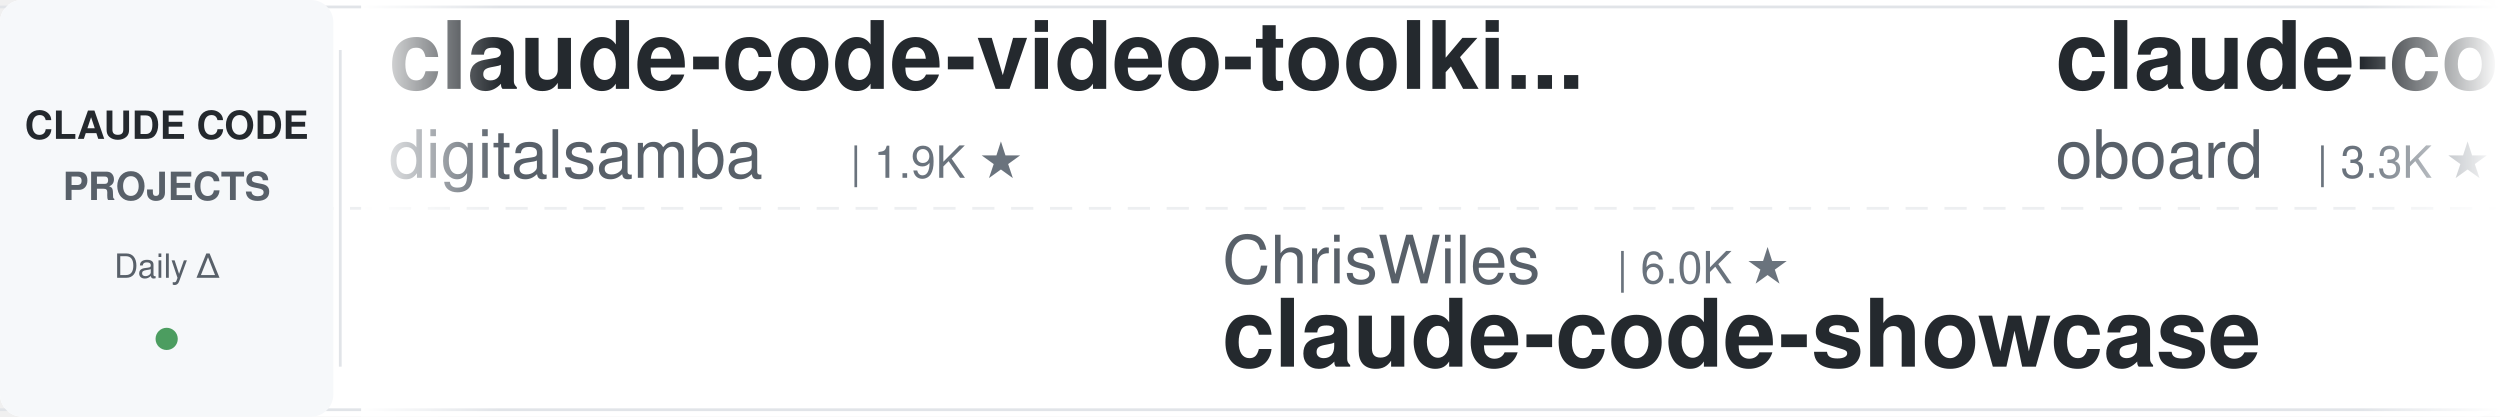
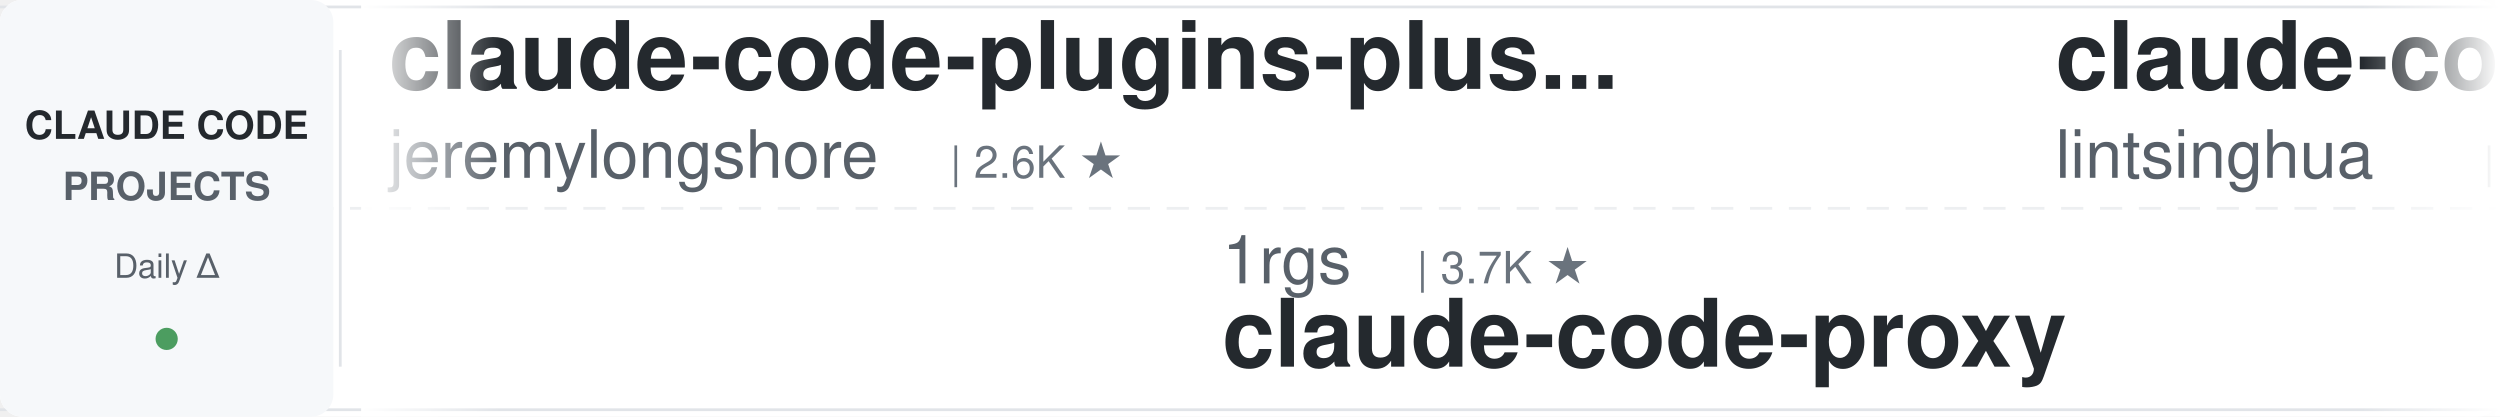
<svg xmlns="http://www.w3.org/2000/svg" width="900" height="150">
  <defs>
    <linearGradient id="leftFade" x1="0%" y1="0%" x2="100%" y2="0%">
      <stop offset="0%" style="stop-color:#ffffff;stop-opacity:1" />
      <stop offset="100%" style="stop-color:#ffffff;stop-opacity:0" />
    </linearGradient>
    <linearGradient id="rightFade" x1="0%" y1="0%" x2="100%" y2="0%">
      <stop offset="0%" style="stop-color:#ffffff;stop-opacity:0" />
      <stop offset="100%" style="stop-color:#ffffff;stop-opacity:1" />
    </linearGradient>
  </defs>
  <rect width="900" height="150" fill="#ffffff" rx="8" />
  <rect x="0" y="2" width="900" height="1" fill="#e1e4e8" />
  <rect x="0" y="147" width="900" height="1" fill="#e1e4e8" />
  <line x1="0" y1="75" x2="900" y2="75" stroke="#e1e4e8" stroke-width="1" stroke-dasharray="8 6" opacity="0.6" />
  <rect x="0" y="0" width="120" height="150" fill="#f6f8fa" rx="8" />
  <text x="60" y="50" font-family="-apple-system, BlinkMacSystemFont, 'Segoe UI', Helvetica, Arial, sans-serif" font-size="14" font-weight="600" fill="#24292e" text-anchor="middle">CLAUDE CODE</text>
  <text x="60" y="72" font-family="-apple-system, BlinkMacSystemFont, 'Segoe UI', Helvetica, Arial, sans-serif" font-size="14" font-weight="600" fill="#586069" text-anchor="middle">PROJECTS</text>
  <text x="60" y="100" font-family="-apple-system, BlinkMacSystemFont, 'Segoe UI', Helvetica, Arial, sans-serif" font-size="12" font-weight="500" fill="#586069" text-anchor="middle">Daily Δ</text>
  <circle cx="60" cy="122" r="4" fill="#22863a" opacity="0.8" />
  <rect x="122" y="18" width="1" height="114" fill="#e1e4e8" />
  <clipPath id="tickerClip">
    <rect x="130" y="0" width="770" height="150" />
  </clipPath>
  <g clip-path="url(#tickerClip)">
    <g id="tickerItems">
      <animateTransform attributeName="transform" attributeType="XML" type="translate" from="0 0" to="-3000 0" dur="54s" repeatCount="indefinite" />
      <g transform="translate(0, 0)">
-         <text x="140" y="32" font-family="-apple-system, BlinkMacSystemFont, 'Segoe UI', Helvetica, Arial, sans-serif" font-size="34" font-weight="600" fill="#24292e">claude-code-video-toolki...</text>
-         <text x="140" y="64" font-family="-apple-system, BlinkMacSystemFont, 'Segoe UI', Helvetica, Arial, sans-serif" font-size="24" font-weight="400" fill="#586069">digitalsamba</text>
-         <text x="306" y="64" font-family="-apple-system, BlinkMacSystemFont, 'Segoe UI', Helvetica, Arial, sans-serif" font-size="16" font-weight="500" fill="#6a737d">| 1.9K ★</text>
+         <text x="140" y="32" font-family="-apple-system, BlinkMacSystemFont, 'Segoe UI', Helvetica, Arial, sans-serif" font-size="34" font-weight="600" fill="#24292e">claude-code-plugins-plus...</text>
+         <text x="140" y="64" font-family="-apple-system, BlinkMacSystemFont, 'Segoe UI', Helvetica, Arial, sans-serif" font-size="24" font-weight="400" fill="#586069">jeremylongshore</text>
+         <text x="342" y="64" font-family="-apple-system, BlinkMacSystemFont, 'Segoe UI', Helvetica, Arial, sans-serif" font-size="16" font-weight="500" fill="#6a737d">| 2.6K ★</text>
      </g>
      <g transform="translate(300, 0)">
-         <text x="140" y="102" font-family="-apple-system, BlinkMacSystemFont, 'Segoe UI', Helvetica, Arial, sans-serif" font-size="24" font-weight="400" fill="#586069">ChrisWiles</text>
-         <text x="282" y="102" font-family="-apple-system, BlinkMacSystemFont, 'Segoe UI', Helvetica, Arial, sans-serif" font-size="16" font-weight="500" fill="#6a737d">| 6.0K ★</text>
-         <text x="140" y="132" font-family="-apple-system, BlinkMacSystemFont, 'Segoe UI', Helvetica, Arial, sans-serif" font-size="34" font-weight="600" fill="#24292e">claude-code-showcase</text>
+         <text x="140" y="102" font-family="-apple-system, BlinkMacSystemFont, 'Segoe UI', Helvetica, Arial, sans-serif" font-size="24" font-weight="400" fill="#586069">1rgs</text>
+         <text x="210" y="102" font-family="-apple-system, BlinkMacSystemFont, 'Segoe UI', Helvetica, Arial, sans-serif" font-size="16" font-weight="500" fill="#6a737d">| 3.7K ★</text>
+         <text x="140" y="132" font-family="-apple-system, BlinkMacSystemFont, 'Segoe UI', Helvetica, Arial, sans-serif" font-size="34" font-weight="600" fill="#24292e">claude-code-proxy</text>
      </g>
      <g transform="translate(600, 0)">
-         <text x="140" y="32" font-family="-apple-system, BlinkMacSystemFont, 'Segoe UI', Helvetica, Arial, sans-serif" font-size="34" font-weight="600" fill="#24292e">claude-code-rev</text>
-         <text x="140" y="64" font-family="-apple-system, BlinkMacSystemFont, 'Segoe UI', Helvetica, Arial, sans-serif" font-size="24" font-weight="400" fill="#586069">oboard</text>
-         <text x="234" y="64" font-family="-apple-system, BlinkMacSystemFont, 'Segoe UI', Helvetica, Arial, sans-serif" font-size="16" font-weight="500" fill="#6a737d">| 3.3K ★</text>
+         <text x="140" y="32" font-family="-apple-system, BlinkMacSystemFont, 'Segoe UI', Helvetica, Arial, sans-serif" font-size="34" font-weight="600" fill="#24292e">claude-code-book</text>
+         <text x="140" y="64" font-family="-apple-system, BlinkMacSystemFont, 'Segoe UI', Helvetica, Arial, sans-serif" font-size="24" font-weight="400" fill="#586069">lintsinghua</text>
+         <text x="294" y="64" font-family="-apple-system, BlinkMacSystemFont, 'Segoe UI', Helvetica, Arial, sans-serif" font-size="16" font-weight="500" fill="#6a737d">| 4.0K ★</text>
      </g>
      <g transform="translate(900, 0)">
-         <text x="140" y="102" font-family="-apple-system, BlinkMacSystemFont, 'Segoe UI', Helvetica, Arial, sans-serif" font-size="24" font-weight="400" fill="#586069">andrew-kramer-inno</text>
-         <text x="378" y="102" font-family="-apple-system, BlinkMacSystemFont, 'Segoe UI', Helvetica, Arial, sans-serif" font-size="16" font-weight="500" fill="#6a737d">| 595 ★</text>
-         <text x="140" y="132" font-family="-apple-system, BlinkMacSystemFont, 'Segoe UI', Helvetica, Arial, sans-serif" font-size="34" font-weight="600" fill="#24292e">claude-code-source-build</text>
+         <text x="140" y="102" font-family="-apple-system, BlinkMacSystemFont, 'Segoe UI', Helvetica, Arial, sans-serif" font-size="24" font-weight="400" fill="#586069">oboard</text>
+         <text x="234" y="102" font-family="-apple-system, BlinkMacSystemFont, 'Segoe UI', Helvetica, Arial, sans-serif" font-size="16" font-weight="500" fill="#6a737d">| 3.3K ★</text>
+         <text x="140" y="132" font-family="-apple-system, BlinkMacSystemFont, 'Segoe UI', Helvetica, Arial, sans-serif" font-size="34" font-weight="600" fill="#24292e">claude-code-rev</text>
      </g>
      <g transform="translate(1200, 0)">
-         <text x="140" y="32" font-family="-apple-system, BlinkMacSystemFont, 'Segoe UI', Helvetica, Arial, sans-serif" font-size="34" font-weight="600" fill="#24292e">claude-code-system-promp...</text>
-         <text x="140" y="64" font-family="-apple-system, BlinkMacSystemFont, 'Segoe UI', Helvetica, Arial, sans-serif" font-size="24" font-weight="400" fill="#586069">Piebald-AI</text>
-         <text x="282" y="64" font-family="-apple-system, BlinkMacSystemFont, 'Segoe UI', Helvetica, Arial, sans-serif" font-size="16" font-weight="500" fill="#6a737d">| 12.1K ★</text>
+         <text x="140" y="32" font-family="-apple-system, BlinkMacSystemFont, 'Segoe UI', Helvetica, Arial, sans-serif" font-size="34" font-weight="600" fill="#24292e">ECC</text>
+         <text x="140" y="64" font-family="-apple-system, BlinkMacSystemFont, 'Segoe UI', Helvetica, Arial, sans-serif" font-size="24" font-weight="400" fill="#586069">affaan-m</text>
+         <text x="258" y="64" font-family="-apple-system, BlinkMacSystemFont, 'Segoe UI', Helvetica, Arial, sans-serif" font-size="16" font-weight="500" fill="#6a737d">| 234.3K ★</text>
      </g>
      <g transform="translate(1500, 0)">
-         <text x="140" y="102" font-family="-apple-system, BlinkMacSystemFont, 'Segoe UI', Helvetica, Arial, sans-serif" font-size="24" font-weight="400" fill="#586069">Donchitos</text>
-         <text x="270" y="102" font-family="-apple-system, BlinkMacSystemFont, 'Segoe UI', Helvetica, Arial, sans-serif" font-size="16" font-weight="500" fill="#6a737d">| 23.4K ★</text>
-         <text x="140" y="132" font-family="-apple-system, BlinkMacSystemFont, 'Segoe UI', Helvetica, Arial, sans-serif" font-size="34" font-weight="600" fill="#24292e">Claude-Code-Game-Studios</text>
+         <text x="140" y="102" font-family="-apple-system, BlinkMacSystemFont, 'Segoe UI', Helvetica, Arial, sans-serif" font-size="24" font-weight="400" fill="#586069">Yeachan-Heo</text>
+         <text x="294" y="102" font-family="-apple-system, BlinkMacSystemFont, 'Segoe UI', Helvetica, Arial, sans-serif" font-size="16" font-weight="500" fill="#6a737d">| 38.1K ★</text>
+         <text x="140" y="132" font-family="-apple-system, BlinkMacSystemFont, 'Segoe UI', Helvetica, Arial, sans-serif" font-size="34" font-weight="600" fill="#24292e">oh-my-claudecode</text>
      </g>
      <g transform="translate(1800, 0)">
-         <text x="140" y="32" font-family="-apple-system, BlinkMacSystemFont, 'Segoe UI', Helvetica, Arial, sans-serif" font-size="34" font-weight="600" fill="#24292e">claude-code-my-workflow</text>
-         <text x="140" y="64" font-family="-apple-system, BlinkMacSystemFont, 'Segoe UI', Helvetica, Arial, sans-serif" font-size="24" font-weight="400" fill="#586069">pedrohcgs</text>
-         <text x="270" y="64" font-family="-apple-system, BlinkMacSystemFont, 'Segoe UI', Helvetica, Arial, sans-serif" font-size="16" font-weight="500" fill="#6a737d">| 1.4K ★</text>
+         <text x="140" y="32" font-family="-apple-system, BlinkMacSystemFont, 'Segoe UI', Helvetica, Arial, sans-serif" font-size="34" font-weight="600" fill="#24292e">claude-code-workflows</text>
+         <text x="140" y="64" font-family="-apple-system, BlinkMacSystemFont, 'Segoe UI', Helvetica, Arial, sans-serif" font-size="24" font-weight="400" fill="#586069">OneRedOak</text>
+         <text x="270" y="64" font-family="-apple-system, BlinkMacSystemFont, 'Segoe UI', Helvetica, Arial, sans-serif" font-size="16" font-weight="500" fill="#6a737d">| 3.9K ★</text>
      </g>
      <g transform="translate(2100, 0)">
-         <text x="140" y="102" font-family="-apple-system, BlinkMacSystemFont, 'Segoe UI', Helvetica, Arial, sans-serif" font-size="24" font-weight="400" fill="#586069">huangjia2019</text>
-         <text x="306" y="102" font-family="-apple-system, BlinkMacSystemFont, 'Segoe UI', Helvetica, Arial, sans-serif" font-size="16" font-weight="500" fill="#6a737d">| 1.0K ★</text>
-         <text x="140" y="132" font-family="-apple-system, BlinkMacSystemFont, 'Segoe UI', Helvetica, Arial, sans-serif" font-size="34" font-weight="600" fill="#24292e">claude-code-engineering</text>
+         <text x="140" y="102" font-family="-apple-system, BlinkMacSystemFont, 'Segoe UI', Helvetica, Arial, sans-serif" font-size="24" font-weight="400" fill="#586069">repowise-dev</text>
+         <text x="306" y="102" font-family="-apple-system, BlinkMacSystemFont, 'Segoe UI', Helvetica, Arial, sans-serif" font-size="16" font-weight="500" fill="#6a737d">| 1.2K ★</text>
+         <text x="140" y="132" font-family="-apple-system, BlinkMacSystemFont, 'Segoe UI', Helvetica, Arial, sans-serif" font-size="34" font-weight="600" fill="#24292e">claude-code-prompts</text>
      </g>
      <g transform="translate(2400, 0)">
-         <text x="140" y="32" font-family="-apple-system, BlinkMacSystemFont, 'Segoe UI', Helvetica, Arial, sans-serif" font-size="34" font-weight="600" fill="#24292e">Claude-Code-Usage-Monito...</text>
-         <text x="140" y="64" font-family="-apple-system, BlinkMacSystemFont, 'Segoe UI', Helvetica, Arial, sans-serif" font-size="24" font-weight="400" fill="#586069">Maciek-roboblog</text>
-         <text x="342" y="64" font-family="-apple-system, BlinkMacSystemFont, 'Segoe UI', Helvetica, Arial, sans-serif" font-size="16" font-weight="500" fill="#6a737d">| 8.5K ★</text>
+         <text x="140" y="32" font-family="-apple-system, BlinkMacSystemFont, 'Segoe UI', Helvetica, Arial, sans-serif" font-size="34" font-weight="600" fill="#24292e">claude-code-infrastructu...</text>
+         <text x="140" y="64" font-family="-apple-system, BlinkMacSystemFont, 'Segoe UI', Helvetica, Arial, sans-serif" font-size="24" font-weight="400" fill="#586069">diet103</text>
+         <text x="246" y="64" font-family="-apple-system, BlinkMacSystemFont, 'Segoe UI', Helvetica, Arial, sans-serif" font-size="16" font-weight="500" fill="#6a737d">| 10.0K ★</text>
      </g>
      <g transform="translate(2700, 0)">
-         <text x="140" y="102" font-family="-apple-system, BlinkMacSystemFont, 'Segoe UI', Helvetica, Arial, sans-serif" font-size="24" font-weight="400" fill="#586069">kodu-ai</text>
-         <text x="246" y="102" font-family="-apple-system, BlinkMacSystemFont, 'Segoe UI', Helvetica, Arial, sans-serif" font-size="16" font-weight="500" fill="#6a737d">| 5.3K ★</text>
-         <text x="140" y="132" font-family="-apple-system, BlinkMacSystemFont, 'Segoe UI', Helvetica, Arial, sans-serif" font-size="34" font-weight="600" fill="#24292e">claude-coder</text>
+         <text x="140" y="102" font-family="-apple-system, BlinkMacSystemFont, 'Segoe UI', Helvetica, Arial, sans-serif" font-size="24" font-weight="400" fill="#586069">router-for-me</text>
+         <text x="318" y="102" font-family="-apple-system, BlinkMacSystemFont, 'Segoe UI', Helvetica, Arial, sans-serif" font-size="16" font-weight="500" fill="#6a737d">| 45.3K ★</text>
+         <text x="140" y="132" font-family="-apple-system, BlinkMacSystemFont, 'Segoe UI', Helvetica, Arial, sans-serif" font-size="34" font-weight="600" fill="#24292e">CLIProxyAPI</text>
      </g>
      <g transform="translate(3000, 0)">
-         <text x="140" y="32" font-family="-apple-system, BlinkMacSystemFont, 'Segoe UI', Helvetica, Arial, sans-serif" font-size="34" font-weight="600" fill="#24292e">claude-code-video-toolki...</text>
-         <text x="140" y="64" font-family="-apple-system, BlinkMacSystemFont, 'Segoe UI', Helvetica, Arial, sans-serif" font-size="24" font-weight="400" fill="#586069">digitalsamba</text>
-         <text x="306" y="64" font-family="-apple-system, BlinkMacSystemFont, 'Segoe UI', Helvetica, Arial, sans-serif" font-size="16" font-weight="500" fill="#6a737d">| 1.9K ★</text>
+         <text x="140" y="32" font-family="-apple-system, BlinkMacSystemFont, 'Segoe UI', Helvetica, Arial, sans-serif" font-size="34" font-weight="600" fill="#24292e">claude-code-plugins-plus...</text>
+         <text x="140" y="64" font-family="-apple-system, BlinkMacSystemFont, 'Segoe UI', Helvetica, Arial, sans-serif" font-size="24" font-weight="400" fill="#586069">jeremylongshore</text>
+         <text x="342" y="64" font-family="-apple-system, BlinkMacSystemFont, 'Segoe UI', Helvetica, Arial, sans-serif" font-size="16" font-weight="500" fill="#6a737d">| 2.6K ★</text>
      </g>
      <g transform="translate(3300, 0)">
-         <text x="140" y="102" font-family="-apple-system, BlinkMacSystemFont, 'Segoe UI', Helvetica, Arial, sans-serif" font-size="24" font-weight="400" fill="#586069">ChrisWiles</text>
-         <text x="282" y="102" font-family="-apple-system, BlinkMacSystemFont, 'Segoe UI', Helvetica, Arial, sans-serif" font-size="16" font-weight="500" fill="#6a737d">| 6.0K ★</text>
-         <text x="140" y="132" font-family="-apple-system, BlinkMacSystemFont, 'Segoe UI', Helvetica, Arial, sans-serif" font-size="34" font-weight="600" fill="#24292e">claude-code-showcase</text>
+         <text x="140" y="102" font-family="-apple-system, BlinkMacSystemFont, 'Segoe UI', Helvetica, Arial, sans-serif" font-size="24" font-weight="400" fill="#586069">1rgs</text>
+         <text x="210" y="102" font-family="-apple-system, BlinkMacSystemFont, 'Segoe UI', Helvetica, Arial, sans-serif" font-size="16" font-weight="500" fill="#6a737d">| 3.7K ★</text>
+         <text x="140" y="132" font-family="-apple-system, BlinkMacSystemFont, 'Segoe UI', Helvetica, Arial, sans-serif" font-size="34" font-weight="600" fill="#24292e">claude-code-proxy</text>
      </g>
      <g transform="translate(3600, 0)">
-         <text x="140" y="32" font-family="-apple-system, BlinkMacSystemFont, 'Segoe UI', Helvetica, Arial, sans-serif" font-size="34" font-weight="600" fill="#24292e">claude-code-rev</text>
-         <text x="140" y="64" font-family="-apple-system, BlinkMacSystemFont, 'Segoe UI', Helvetica, Arial, sans-serif" font-size="24" font-weight="400" fill="#586069">oboard</text>
-         <text x="234" y="64" font-family="-apple-system, BlinkMacSystemFont, 'Segoe UI', Helvetica, Arial, sans-serif" font-size="16" font-weight="500" fill="#6a737d">| 3.3K ★</text>
+         <text x="140" y="32" font-family="-apple-system, BlinkMacSystemFont, 'Segoe UI', Helvetica, Arial, sans-serif" font-size="34" font-weight="600" fill="#24292e">claude-code-book</text>
+         <text x="140" y="64" font-family="-apple-system, BlinkMacSystemFont, 'Segoe UI', Helvetica, Arial, sans-serif" font-size="24" font-weight="400" fill="#586069">lintsinghua</text>
+         <text x="294" y="64" font-family="-apple-system, BlinkMacSystemFont, 'Segoe UI', Helvetica, Arial, sans-serif" font-size="16" font-weight="500" fill="#6a737d">| 4.0K ★</text>
      </g>
      <g transform="translate(3900, 0)">
-         <text x="140" y="102" font-family="-apple-system, BlinkMacSystemFont, 'Segoe UI', Helvetica, Arial, sans-serif" font-size="24" font-weight="400" fill="#586069">andrew-kramer-inno</text>
-         <text x="378" y="102" font-family="-apple-system, BlinkMacSystemFont, 'Segoe UI', Helvetica, Arial, sans-serif" font-size="16" font-weight="500" fill="#6a737d">| 595 ★</text>
-         <text x="140" y="132" font-family="-apple-system, BlinkMacSystemFont, 'Segoe UI', Helvetica, Arial, sans-serif" font-size="34" font-weight="600" fill="#24292e">claude-code-source-build</text>
+         <text x="140" y="102" font-family="-apple-system, BlinkMacSystemFont, 'Segoe UI', Helvetica, Arial, sans-serif" font-size="24" font-weight="400" fill="#586069">oboard</text>
+         <text x="234" y="102" font-family="-apple-system, BlinkMacSystemFont, 'Segoe UI', Helvetica, Arial, sans-serif" font-size="16" font-weight="500" fill="#6a737d">| 3.3K ★</text>
+         <text x="140" y="132" font-family="-apple-system, BlinkMacSystemFont, 'Segoe UI', Helvetica, Arial, sans-serif" font-size="34" font-weight="600" fill="#24292e">claude-code-rev</text>
      </g>
    </g>
  </g>
  <rect x="130" y="0" width="50" height="150" fill="url(#leftFade)" />
  <rect x="850" y="0" width="50" height="150" fill="url(#rightFade)" />
</svg>
